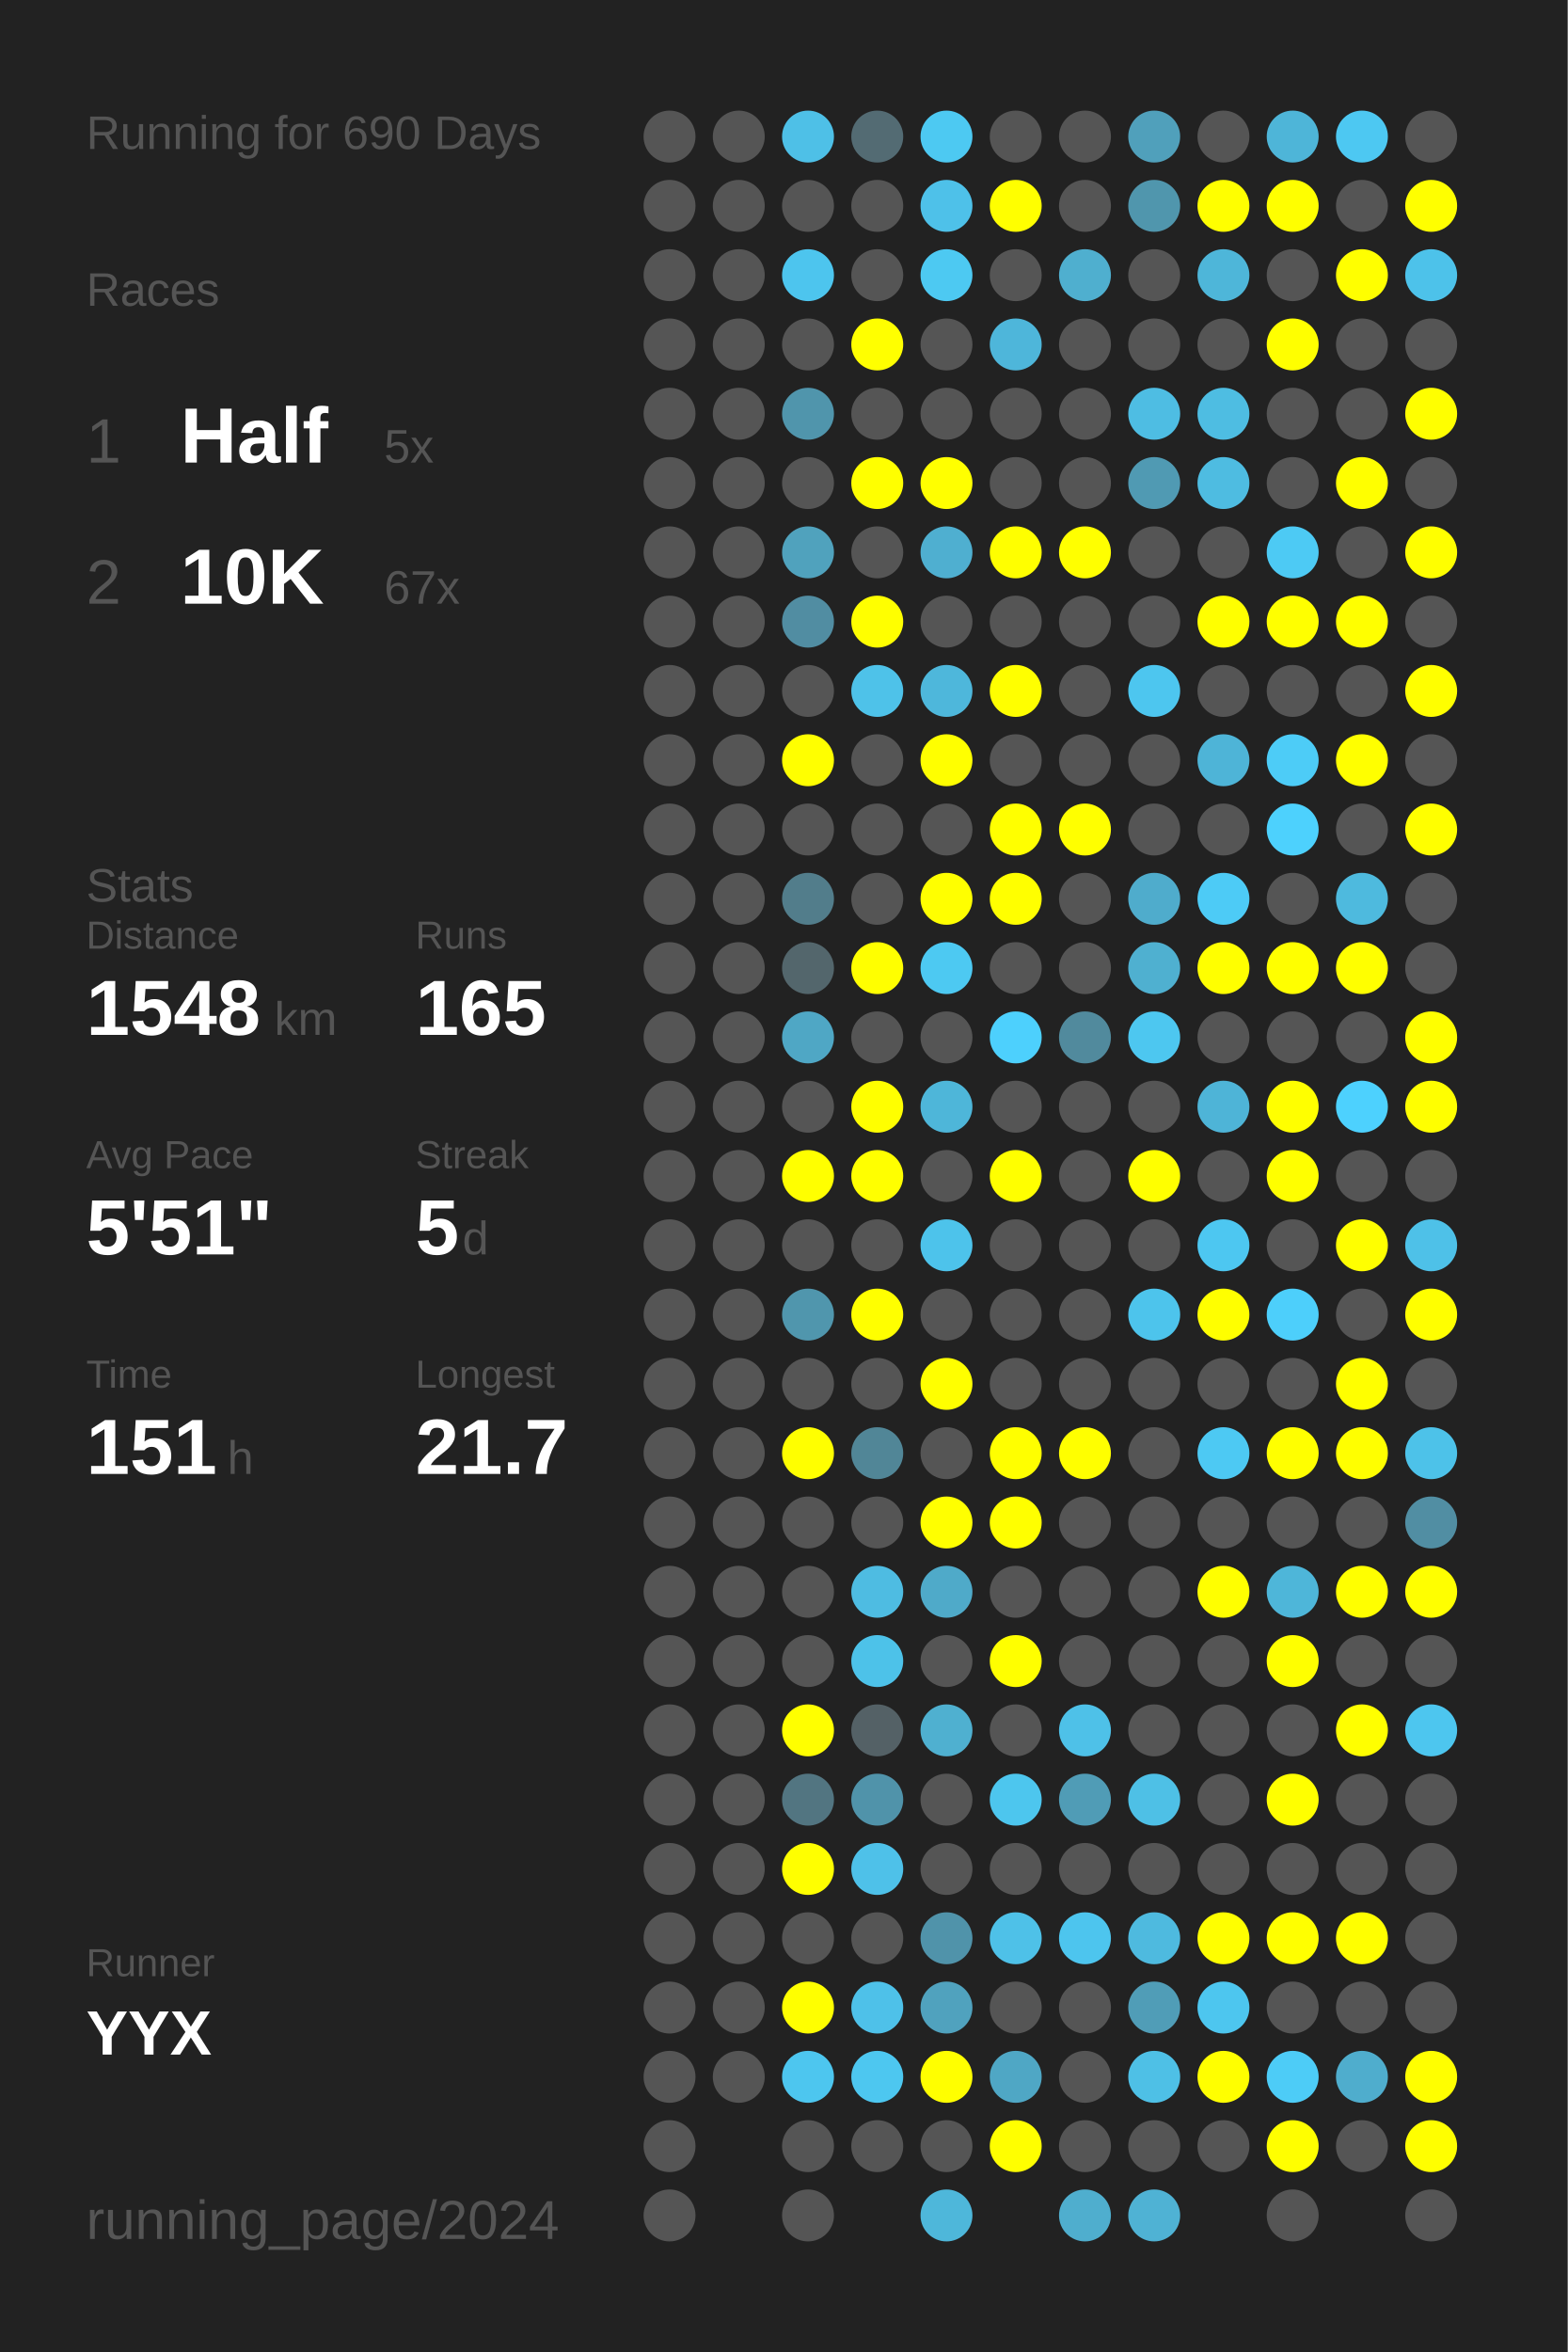
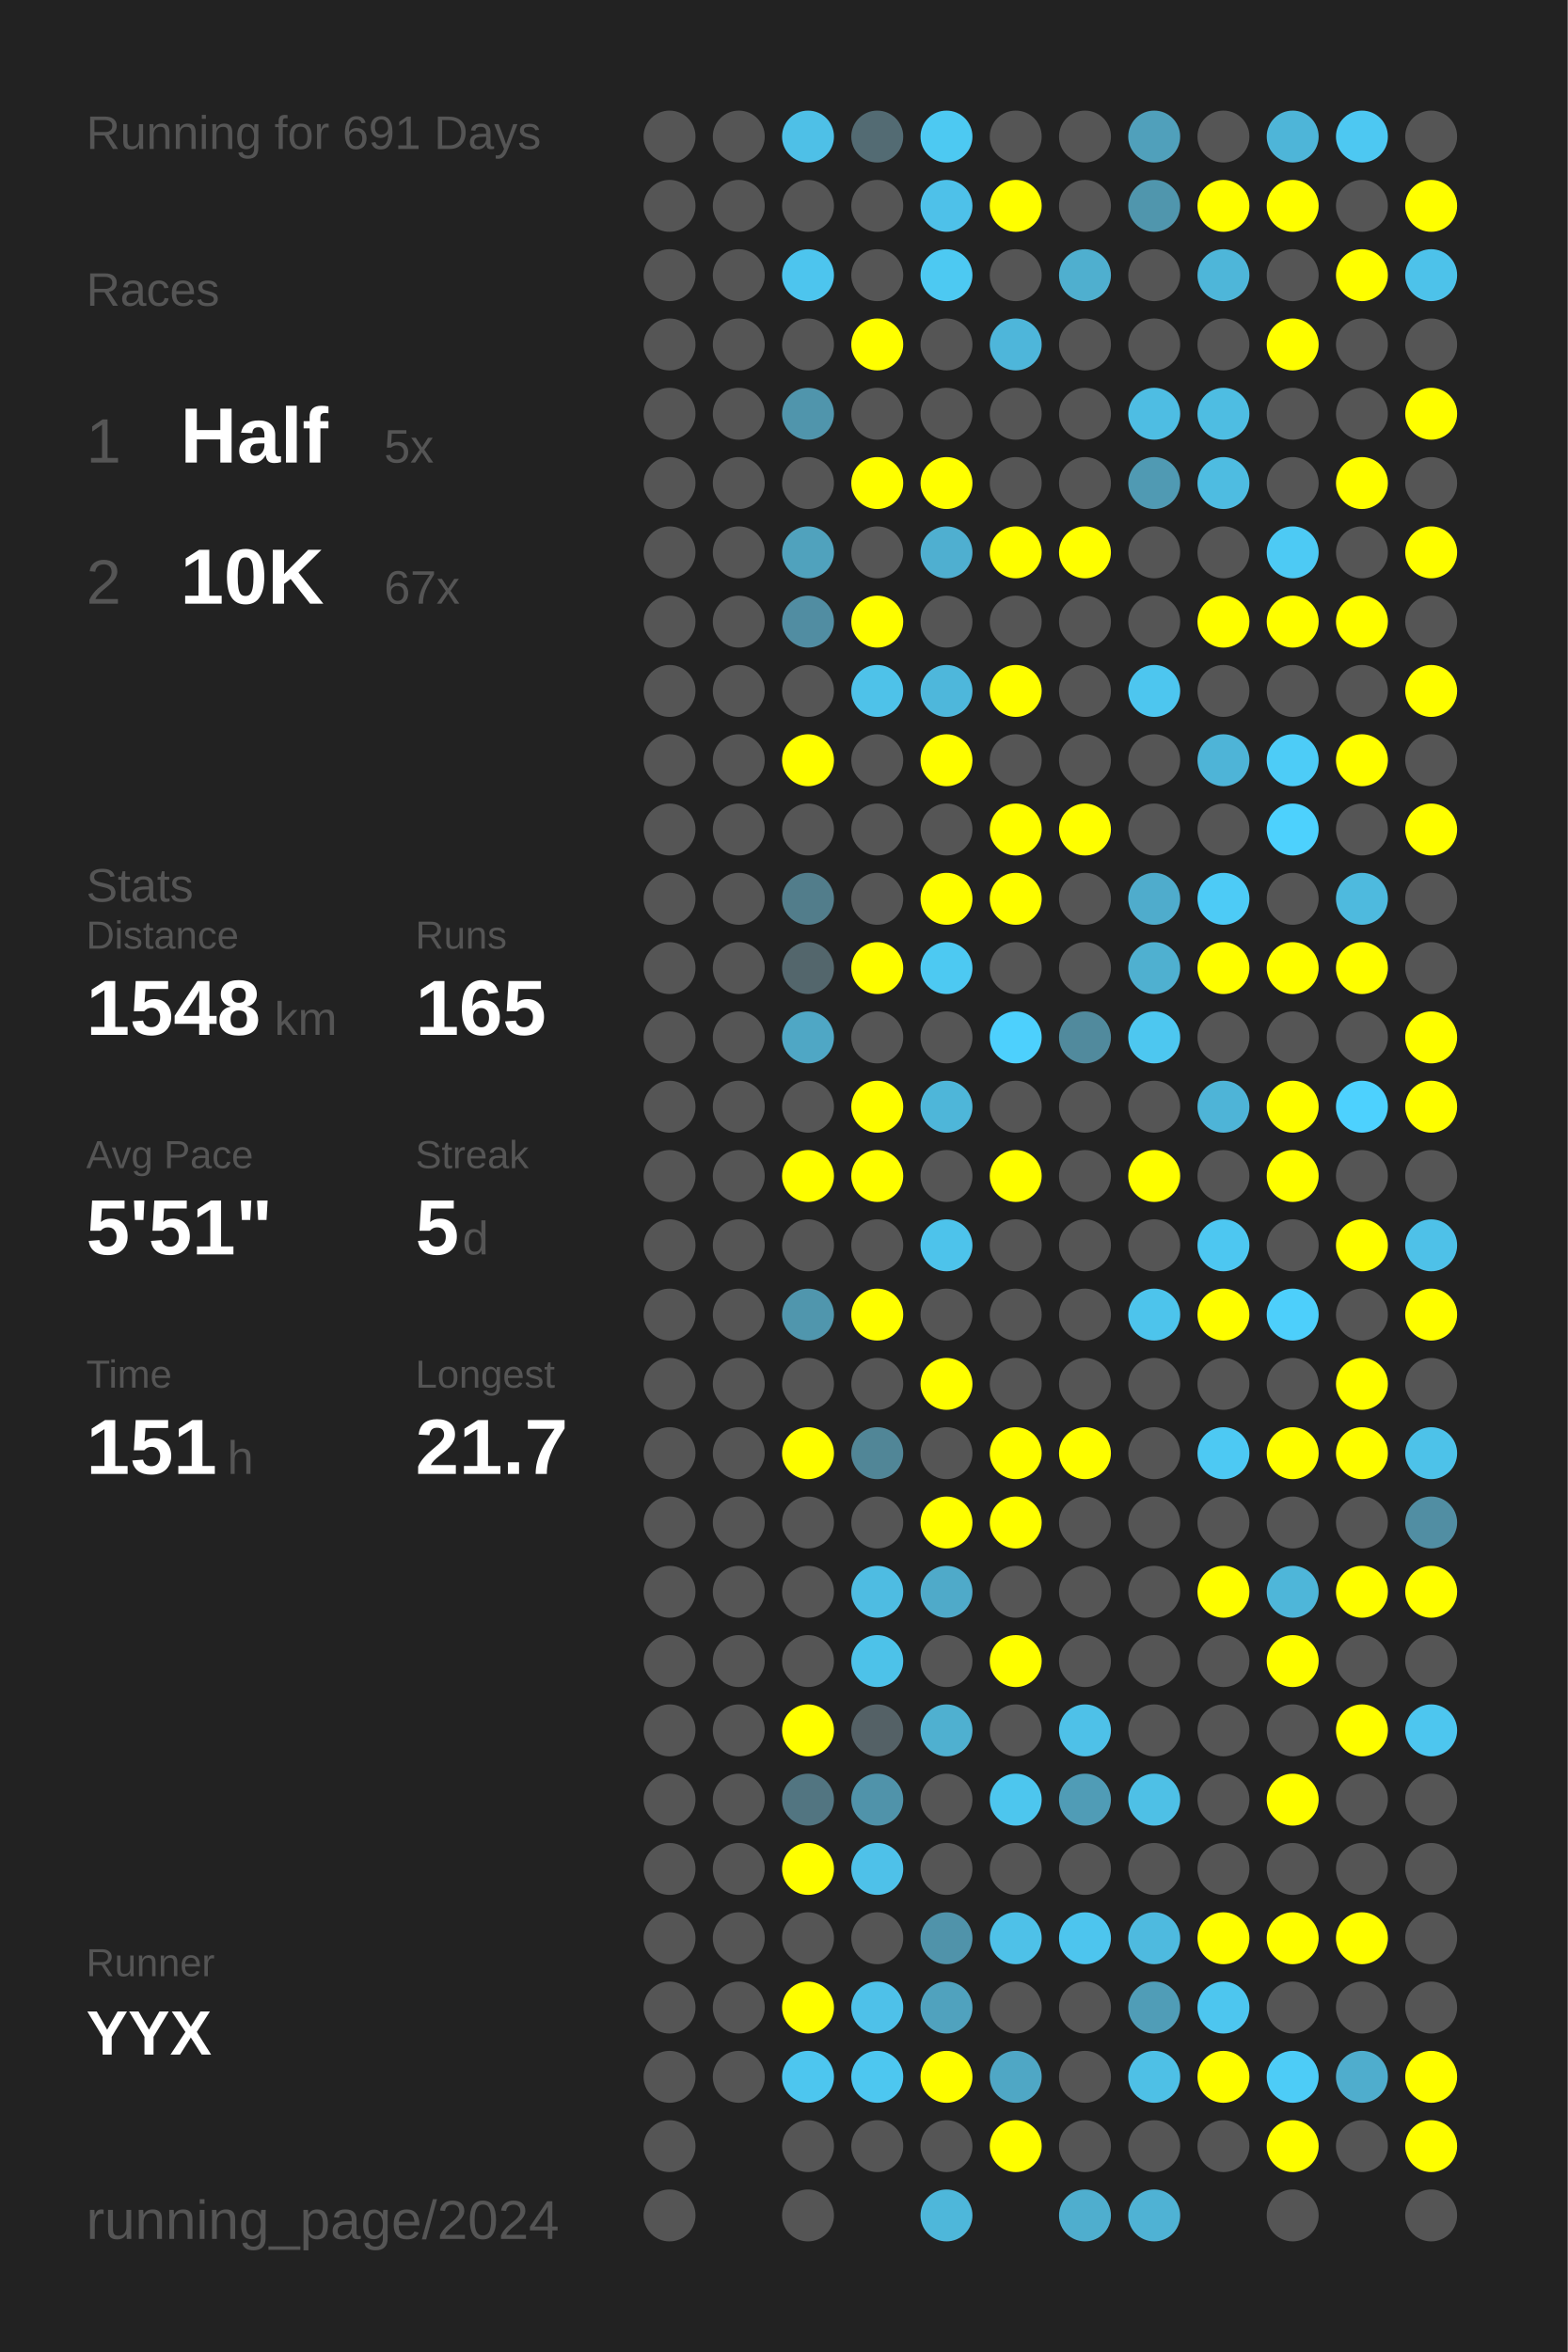
<svg xmlns="http://www.w3.org/2000/svg" baseProfile="full" height="300mm" version="1.1" viewBox="0,0,200,300" width="200mm">
  <defs />
  <rect fill="#222222" height="300" width="200" x="0" y="0" />
-   <text fill="#555555" style="font-size:6px; font-family:Arial;" x="11" y="19">Running for 690 Days</text>
+   <text fill="#555555" style="font-size:6px; font-family:Arial;" x="11" y="19">Running for 691 Days</text>
  <text fill="#555555" style="font-size:6px; font-family:Arial;" x="11" y="39">Races</text>
  <text fill="#555555" style="font-size:8px; font-family:Arial;" x="11" y="59">1</text>
  <text fill="#FFFFFF" style="font-size:10px; font-family:Arial; font-weight:bold;" x="23" y="59">Half</text>
  <text fill="#555555" style="font-size:6px; font-family:Arial;" x="49" y="59">5x</text>
  <text fill="#555555" style="font-size:8px; font-family:Arial;" x="11" y="77">2</text>
  <text fill="#FFFFFF" style="font-size:10px; font-family:Arial; font-weight:bold;" x="23" y="77">10K</text>
  <text fill="#555555" style="font-size:6px; font-family:Arial;" x="49" y="77">67x</text>
  <text fill="#555555" style="font-size:6px; font-family:Arial;" x="11" y="115">Stats</text>
  <text fill="#555555" style="font-size:5px; font-family:Arial;" x="11" y="121">Distance</text>
  <text fill="#FFFFFF" style="font-size:10px; font-family:Arial; font-weight:bold;" x="11" y="132">1548</text>
  <text fill="#555555" style="font-size:6px; font-family:Arial;" x="35" y="132">km</text>
  <text fill="#555555" style="font-size:5px; font-family:Arial;" x="53" y="121">Runs</text>
  <text fill="#FFFFFF" style="font-size:10px; font-family:Arial; font-weight:bold;" x="53" y="132">165</text>
  <text fill="#555555" style="font-size:5px; font-family:Arial;" x="11" y="149">Avg Pace</text>
  <text fill="#FFFFFF" style="font-size:10px; font-family:Arial; font-weight:bold;" x="11" y="160">5'51"</text>
  <text fill="#555555" style="font-size:5px; font-family:Arial;" x="53" y="149">Streak</text>
  <text fill="#FFFFFF" style="font-size:10px; font-family:Arial; font-weight:bold;" x="53" y="160">5</text>
  <text fill="#555555" style="font-size:6px; font-family:Arial;" x="59" y="160">d</text>
  <text fill="#555555" style="font-size:5px; font-family:Arial;" x="11" y="177">Time</text>
  <text fill="#FFFFFF" style="font-size:10px; font-family:Arial; font-weight:bold;" x="11" y="188">151</text>
  <text fill="#555555" style="font-size:6px; font-family:Arial;" x="29" y="188">h</text>
  <text fill="#555555" style="font-size:5px; font-family:Arial;" x="53" y="177">Longest</text>
  <text fill="#FFFFFF" style="font-size:10px; font-family:Arial; font-weight:bold;" x="53" y="188">21.7</text>
  <text fill="#555555" style="font-size:5px; font-family:Arial;" x="11" y="252.065">Runner</text>
  <text fill="#FFFFFF" style="font-size:8px; font-family:Arial; font-weight:bold;" x="11" y="262.065">YYX</text>
  <text fill="#555555" style="font-size:7px; font-family:Arial;" x="11" y="285.581">running_page/2024</text>
  <circle cx="85.417" cy="17.419" fill="#555555" r="3.312" />
  <circle cx="85.417" cy="26.258" fill="#555555" r="3.312" />
  <circle cx="85.417" cy="35.097" fill="#555555" r="3.312" />
  <circle cx="85.417" cy="43.935" fill="#555555" r="3.312" />
  <circle cx="85.417" cy="52.774" fill="#555555" r="3.312" />
  <circle cx="85.417" cy="61.613" fill="#555555" r="3.312" />
  <circle cx="85.417" cy="70.452" fill="#555555" r="3.312" />
  <circle cx="85.417" cy="79.29" fill="#555555" r="3.312" />
  <circle cx="85.417" cy="88.129" fill="#555555" r="3.312" />
  <circle cx="85.417" cy="96.968" fill="#555555" r="3.312" />
  <circle cx="85.417" cy="105.806" fill="#555555" r="3.312" />
  <circle cx="85.417" cy="114.645" fill="#555555" r="3.312" />
  <circle cx="85.417" cy="123.484" fill="#555555" r="3.312" />
  <circle cx="85.417" cy="132.323" fill="#555555" r="3.312" />
  <circle cx="85.417" cy="141.161" fill="#555555" r="3.312" />
  <circle cx="85.417" cy="150" fill="#555555" r="3.312" />
  <circle cx="85.417" cy="158.839" fill="#555555" r="3.312" />
  <circle cx="85.417" cy="167.677" fill="#555555" r="3.312" />
  <circle cx="85.417" cy="176.516" fill="#555555" r="3.312" />
  <circle cx="85.417" cy="185.355" fill="#555555" r="3.312" />
  <circle cx="85.417" cy="194.194" fill="#555555" r="3.312" />
  <circle cx="85.417" cy="203.032" fill="#555555" r="3.312" />
  <circle cx="85.417" cy="211.871" fill="#555555" r="3.312" />
  <circle cx="85.417" cy="220.71" fill="#555555" r="3.312" />
  <circle cx="85.417" cy="229.548" fill="#555555" r="3.312" />
  <circle cx="85.417" cy="238.387" fill="#555555" r="3.312" />
  <circle cx="85.417" cy="247.226" fill="#555555" r="3.312" />
  <circle cx="85.417" cy="256.065" fill="#555555" r="3.312" />
  <circle cx="85.417" cy="264.903" fill="#555555" r="3.312" />
  <circle cx="85.417" cy="273.742" fill="#555555" r="3.312" />
  <circle cx="85.417" cy="282.581" fill="#555555" r="3.312" />
  <circle cx="94.25" cy="17.419" fill="#555555" r="3.312" />
  <circle cx="94.25" cy="26.258" fill="#555555" r="3.312" />
  <circle cx="94.25" cy="35.097" fill="#555555" r="3.312" />
  <circle cx="94.25" cy="43.935" fill="#555555" r="3.312" />
  <circle cx="94.25" cy="52.774" fill="#555555" r="3.312" />
  <circle cx="94.25" cy="61.613" fill="#555555" r="3.312" />
  <circle cx="94.25" cy="70.452" fill="#555555" r="3.312" />
  <circle cx="94.25" cy="79.29" fill="#555555" r="3.312" />
  <circle cx="94.25" cy="88.129" fill="#555555" r="3.312" />
  <circle cx="94.25" cy="96.968" fill="#555555" r="3.312" />
  <circle cx="94.25" cy="105.806" fill="#555555" r="3.312" />
  <circle cx="94.25" cy="114.645" fill="#555555" r="3.312" />
  <circle cx="94.25" cy="123.484" fill="#555555" r="3.312" />
  <circle cx="94.25" cy="132.323" fill="#555555" r="3.312" />
  <circle cx="94.25" cy="141.161" fill="#555555" r="3.312" />
  <circle cx="94.25" cy="150" fill="#555555" r="3.312" />
  <circle cx="94.25" cy="158.839" fill="#555555" r="3.312" />
  <circle cx="94.25" cy="167.677" fill="#555555" r="3.312" />
  <circle cx="94.25" cy="176.516" fill="#555555" r="3.312" />
  <circle cx="94.25" cy="185.355" fill="#555555" r="3.312" />
  <circle cx="94.25" cy="194.194" fill="#555555" r="3.312" />
  <circle cx="94.25" cy="203.032" fill="#555555" r="3.312" />
  <circle cx="94.25" cy="211.871" fill="#555555" r="3.312" />
  <circle cx="94.25" cy="220.71" fill="#555555" r="3.312" />
  <circle cx="94.25" cy="229.548" fill="#555555" r="3.312" />
  <circle cx="94.25" cy="238.387" fill="#555555" r="3.312" />
  <circle cx="94.25" cy="247.226" fill="#555555" r="3.312" />
  <circle cx="94.25" cy="256.065" fill="#555555" r="3.312" />
  <circle cx="94.25" cy="264.903" fill="#555555" r="3.312" />
  <circle cx="103.083" cy="17.419" fill="#4ec0e7" r="3.312" />
  <circle cx="103.083" cy="26.258" fill="#555555" r="3.312" />
  <circle cx="103.083" cy="35.097" fill="#4dc5ee" r="3.312" />
  <circle cx="103.083" cy="43.935" fill="#555555" r="3.312" />
  <circle cx="103.083" cy="52.774" fill="#5095ac" r="3.312" />
  <circle cx="103.083" cy="61.613" fill="#555555" r="3.312" />
  <circle cx="103.083" cy="70.452" fill="#50a2bd" r="3.312" />
  <circle cx="103.083" cy="79.29" fill="#518da2" r="3.312" />
  <circle cx="103.083" cy="88.129" fill="#555555" r="3.312" />
  <circle cx="103.083" cy="96.968" fill="#FFFF00" r="3.312" />
  <circle cx="103.083" cy="105.806" fill="#555555" r="3.312" />
  <circle cx="103.083" cy="114.645" fill="#527d8b" r="3.312" />
  <circle cx="103.083" cy="123.484" fill="#53666c" r="3.312" />
  <circle cx="103.083" cy="132.323" fill="#4fa7c5" r="3.312" />
  <circle cx="103.083" cy="141.161" fill="#555555" r="3.312" />
  <circle cx="103.083" cy="150" fill="#FFFF00" r="3.312" />
  <circle cx="103.083" cy="158.839" fill="#555555" r="3.312" />
  <circle cx="103.083" cy="167.677" fill="#5096ad" r="3.312" />
  <circle cx="103.083" cy="176.516" fill="#555555" r="3.312" />
  <circle cx="103.083" cy="185.355" fill="#FFFF00" r="3.312" />
  <circle cx="103.083" cy="194.194" fill="#555555" r="3.312" />
  <circle cx="103.083" cy="203.032" fill="#555555" r="3.312" />
  <circle cx="103.083" cy="211.871" fill="#555555" r="3.312" />
  <circle cx="103.083" cy="220.71" fill="#FFFF00" r="3.312" />
  <circle cx="103.083" cy="229.548" fill="#527581" r="3.312" />
  <circle cx="103.083" cy="238.387" fill="#FFFF00" r="3.312" />
  <circle cx="103.083" cy="247.226" fill="#555555" r="3.312" />
  <circle cx="103.083" cy="256.065" fill="#FFFF00" r="3.312" />
  <circle cx="103.083" cy="264.903" fill="#4dc6ef" r="3.312" />
  <circle cx="103.083" cy="273.742" fill="#555555" r="3.312" />
  <circle cx="103.083" cy="282.581" fill="#555555" r="3.312" />
  <circle cx="111.917" cy="17.419" fill="#536b73" r="3.312" />
  <circle cx="111.917" cy="26.258" fill="#555555" r="3.312" />
  <circle cx="111.917" cy="35.097" fill="#555555" r="3.312" />
  <circle cx="111.917" cy="43.935" fill="#FFFF00" r="3.312" />
  <circle cx="111.917" cy="52.774" fill="#555555" r="3.312" />
  <circle cx="111.917" cy="61.613" fill="#FFFF00" r="3.312" />
  <circle cx="111.917" cy="70.452" fill="#555555" r="3.312" />
  <circle cx="111.917" cy="79.29" fill="#FFFF00" r="3.312" />
  <circle cx="111.917" cy="88.129" fill="#4ec2e9" r="3.312" />
  <circle cx="111.917" cy="96.968" fill="#555555" r="3.312" />
  <circle cx="111.917" cy="105.806" fill="#555555" r="3.312" />
  <circle cx="111.917" cy="114.645" fill="#555555" r="3.312" />
  <circle cx="111.917" cy="123.484" fill="#FFFF00" r="3.312" />
  <circle cx="111.917" cy="132.323" fill="#555555" r="3.312" />
  <circle cx="111.917" cy="141.161" fill="#FFFF00" r="3.312" />
  <circle cx="111.917" cy="150" fill="#FFFF00" r="3.312" />
  <circle cx="111.917" cy="158.839" fill="#555555" r="3.312" />
  <circle cx="111.917" cy="167.677" fill="#FFFF00" r="3.312" />
  <circle cx="111.917" cy="176.516" fill="#555555" r="3.312" />
  <circle cx="111.917" cy="185.355" fill="#518697" r="3.312" />
  <circle cx="111.917" cy="194.194" fill="#555555" r="3.312" />
  <circle cx="111.917" cy="203.032" fill="#4ebce2" r="3.312" />
  <circle cx="111.917" cy="211.871" fill="#4dc2e9" r="3.312" />
  <circle cx="111.917" cy="220.71" fill="#546166" r="3.312" />
  <circle cx="111.917" cy="229.548" fill="#5093aa" r="3.312" />
  <circle cx="111.917" cy="238.387" fill="#4ec1e9" r="3.312" />
  <circle cx="111.917" cy="247.226" fill="#555555" r="3.312" />
  <circle cx="111.917" cy="256.065" fill="#4ec1e9" r="3.312" />
  <circle cx="111.917" cy="264.903" fill="#4dc7f0" r="3.312" />
  <circle cx="111.917" cy="273.742" fill="#555555" r="3.312" />
  <circle cx="120.75" cy="17.419" fill="#4dc9f2" r="3.312" />
  <circle cx="120.75" cy="26.258" fill="#4ec1e9" r="3.312" />
  <circle cx="120.75" cy="35.097" fill="#4dc9f2" r="3.312" />
  <circle cx="120.75" cy="43.935" fill="#555555" r="3.312" />
  <circle cx="120.75" cy="52.774" fill="#555555" r="3.312" />
  <circle cx="120.75" cy="61.613" fill="#FFFF00" r="3.312" />
  <circle cx="120.75" cy="70.452" fill="#4fafd0" r="3.312" />
  <circle cx="120.75" cy="79.29" fill="#555555" r="3.312" />
  <circle cx="120.75" cy="88.129" fill="#4eb7db" r="3.312" />
  <circle cx="120.75" cy="96.968" fill="#FFFF00" r="3.312" />
  <circle cx="120.75" cy="105.806" fill="#555555" r="3.312" />
  <circle cx="120.75" cy="114.645" fill="#FFFF00" r="3.312" />
  <circle cx="120.75" cy="123.484" fill="#4dc9f2" r="3.312" />
  <circle cx="120.75" cy="132.323" fill="#555555" r="3.312" />
  <circle cx="120.75" cy="141.161" fill="#4eb6d9" r="3.312" />
  <circle cx="120.75" cy="150" fill="#555555" r="3.312" />
  <circle cx="120.75" cy="158.839" fill="#4dc3eb" r="3.312" />
  <circle cx="120.75" cy="167.677" fill="#555555" r="3.312" />
  <circle cx="120.75" cy="176.516" fill="#FFFF00" r="3.312" />
  <circle cx="120.75" cy="185.355" fill="#555555" r="3.312" />
  <circle cx="120.75" cy="194.194" fill="#FFFF00" r="3.312" />
  <circle cx="120.75" cy="203.032" fill="#4faac9" r="3.312" />
  <circle cx="120.75" cy="211.871" fill="#555555" r="3.312" />
  <circle cx="120.75" cy="220.71" fill="#4fb0d0" r="3.312" />
  <circle cx="120.75" cy="229.548" fill="#555555" r="3.312" />
  <circle cx="120.75" cy="238.387" fill="#555555" r="3.312" />
  <circle cx="120.75" cy="247.226" fill="#5093aa" r="3.312" />
  <circle cx="120.75" cy="256.065" fill="#50a2be" r="3.312" />
  <circle cx="120.75" cy="264.903" fill="#FFFF00" r="3.312" />
  <circle cx="120.75" cy="273.742" fill="#555555" r="3.312" />
  <circle cx="120.75" cy="282.581" fill="#4eb7da" r="3.312" />
  <circle cx="129.583" cy="17.419" fill="#555555" r="3.312" />
  <circle cx="129.583" cy="26.258" fill="#FFFF00" r="3.312" />
  <circle cx="129.583" cy="35.097" fill="#555555" r="3.312" />
  <circle cx="129.583" cy="43.935" fill="#4eb6da" r="3.312" />
  <circle cx="129.583" cy="52.774" fill="#555555" r="3.312" />
  <circle cx="129.583" cy="61.613" fill="#555555" r="3.312" />
  <circle cx="129.583" cy="70.452" fill="#FFFF00" r="3.312" />
  <circle cx="129.583" cy="79.29" fill="#555555" r="3.312" />
  <circle cx="129.583" cy="88.129" fill="#FFFF00" r="3.312" />
  <circle cx="129.583" cy="96.968" fill="#555555" r="3.312" />
  <circle cx="129.583" cy="105.806" fill="#FFFF00" r="3.312" />
  <circle cx="129.583" cy="114.645" fill="#FFFF00" r="3.312" />
  <circle cx="129.583" cy="123.484" fill="#555555" r="3.312" />
  <circle cx="129.583" cy="132.323" fill="#4dd0fd" r="3.312" />
  <circle cx="129.583" cy="141.161" fill="#555555" r="3.312" />
  <circle cx="129.583" cy="150" fill="#FFFF00" r="3.312" />
  <circle cx="129.583" cy="158.839" fill="#555555" r="3.312" />
  <circle cx="129.583" cy="167.677" fill="#555555" r="3.312" />
  <circle cx="129.583" cy="176.516" fill="#555555" r="3.312" />
  <circle cx="129.583" cy="185.355" fill="#FFFF00" r="3.312" />
  <circle cx="129.583" cy="194.194" fill="#FFFF00" r="3.312" />
  <circle cx="129.583" cy="203.032" fill="#555555" r="3.312" />
  <circle cx="129.583" cy="211.871" fill="#FFFF00" r="3.312" />
  <circle cx="129.583" cy="220.71" fill="#555555" r="3.312" />
  <circle cx="129.583" cy="229.548" fill="#4dc6ee" r="3.312" />
  <circle cx="129.583" cy="238.387" fill="#555555" r="3.312" />
  <circle cx="129.583" cy="247.226" fill="#4ec1e8" r="3.312" />
  <circle cx="129.583" cy="256.065" fill="#555555" r="3.312" />
  <circle cx="129.583" cy="264.903" fill="#4fa7c5" r="3.312" />
  <circle cx="129.583" cy="273.742" fill="#FFFF00" r="3.312" />
  <circle cx="138.417" cy="17.419" fill="#555555" r="3.312" />
  <circle cx="138.417" cy="26.258" fill="#555555" r="3.312" />
  <circle cx="138.417" cy="35.097" fill="#4fafcf" r="3.312" />
  <circle cx="138.417" cy="43.935" fill="#555555" r="3.312" />
  <circle cx="138.417" cy="52.774" fill="#555555" r="3.312" />
  <circle cx="138.417" cy="61.613" fill="#555555" r="3.312" />
  <circle cx="138.417" cy="70.452" fill="#FFFF00" r="3.312" />
  <circle cx="138.417" cy="79.29" fill="#555555" r="3.312" />
  <circle cx="138.417" cy="88.129" fill="#555555" r="3.312" />
  <circle cx="138.417" cy="96.968" fill="#555555" r="3.312" />
  <circle cx="138.417" cy="105.806" fill="#FFFF00" r="3.312" />
  <circle cx="138.417" cy="114.645" fill="#555555" r="3.312" />
  <circle cx="138.417" cy="123.484" fill="#555555" r="3.312" />
  <circle cx="138.417" cy="132.323" fill="#518a9d" r="3.312" />
  <circle cx="138.417" cy="141.161" fill="#555555" r="3.312" />
  <circle cx="138.417" cy="150" fill="#555555" r="3.312" />
  <circle cx="138.417" cy="158.839" fill="#555555" r="3.312" />
  <circle cx="138.417" cy="167.677" fill="#555555" r="3.312" />
  <circle cx="138.417" cy="176.516" fill="#555555" r="3.312" />
  <circle cx="138.417" cy="185.355" fill="#FFFF00" r="3.312" />
  <circle cx="138.417" cy="194.194" fill="#555555" r="3.312" />
  <circle cx="138.417" cy="203.032" fill="#555555" r="3.312" />
  <circle cx="138.417" cy="211.871" fill="#555555" r="3.312" />
  <circle cx="138.417" cy="220.71" fill="#4ec1e8" r="3.312" />
  <circle cx="138.417" cy="229.548" fill="#509cb6" r="3.312" />
  <circle cx="138.417" cy="238.387" fill="#555555" r="3.312" />
  <circle cx="138.417" cy="247.226" fill="#4dc5ee" r="3.312" />
  <circle cx="138.417" cy="256.065" fill="#555555" r="3.312" />
  <circle cx="138.417" cy="264.903" fill="#555555" r="3.312" />
  <circle cx="138.417" cy="273.742" fill="#555555" r="3.312" />
  <circle cx="138.417" cy="282.581" fill="#4faece" r="3.312" />
  <circle cx="147.25" cy="17.419" fill="#50a0bb" r="3.312" />
  <circle cx="147.25" cy="26.258" fill="#5096ad" r="3.312" />
  <circle cx="147.25" cy="35.097" fill="#555555" r="3.312" />
  <circle cx="147.25" cy="43.935" fill="#555555" r="3.312" />
  <circle cx="147.25" cy="52.774" fill="#4ebde3" r="3.312" />
  <circle cx="147.25" cy="61.613" fill="#509ab3" r="3.312" />
  <circle cx="147.25" cy="70.452" fill="#555555" r="3.312" />
  <circle cx="147.25" cy="79.29" fill="#555555" r="3.312" />
  <circle cx="147.25" cy="88.129" fill="#4dc6ef" r="3.312" />
  <circle cx="147.25" cy="96.968" fill="#555555" r="3.312" />
  <circle cx="147.25" cy="105.806" fill="#555555" r="3.312" />
  <circle cx="147.25" cy="114.645" fill="#4faccc" r="3.312" />
  <circle cx="147.25" cy="123.484" fill="#4fb0d0" r="3.312" />
  <circle cx="147.25" cy="132.323" fill="#4dc7f0" r="3.312" />
  <circle cx="147.25" cy="141.161" fill="#555555" r="3.312" />
  <circle cx="147.25" cy="150" fill="#FFFF00" r="3.312" />
  <circle cx="147.25" cy="158.839" fill="#555555" r="3.312" />
  <circle cx="147.25" cy="167.677" fill="#4dc4ec" r="3.312" />
  <circle cx="147.25" cy="176.516" fill="#555555" r="3.312" />
  <circle cx="147.25" cy="185.355" fill="#555555" r="3.312" />
  <circle cx="147.25" cy="194.194" fill="#555555" r="3.312" />
  <circle cx="147.25" cy="203.032" fill="#555555" r="3.312" />
  <circle cx="147.25" cy="211.871" fill="#555555" r="3.312" />
  <circle cx="147.25" cy="220.71" fill="#555555" r="3.312" />
  <circle cx="147.25" cy="229.548" fill="#4ec0e6" r="3.312" />
  <circle cx="147.25" cy="238.387" fill="#555555" r="3.312" />
  <circle cx="147.25" cy="247.226" fill="#4ebadf" r="3.312" />
  <circle cx="147.25" cy="256.065" fill="#509db7" r="3.312" />
  <circle cx="147.25" cy="264.903" fill="#4ec0e6" r="3.312" />
  <circle cx="147.25" cy="273.742" fill="#555555" r="3.312" />
  <circle cx="147.25" cy="282.581" fill="#4fb2d4" r="3.312" />
  <circle cx="156.083" cy="17.419" fill="#555555" r="3.312" />
  <circle cx="156.083" cy="26.258" fill="#FFFF00" r="3.312" />
  <circle cx="156.083" cy="35.097" fill="#4eb6d9" r="3.312" />
  <circle cx="156.083" cy="43.935" fill="#555555" r="3.312" />
  <circle cx="156.083" cy="52.774" fill="#4ebde2" r="3.312" />
  <circle cx="156.083" cy="61.613" fill="#4ebce1" r="3.312" />
  <circle cx="156.083" cy="70.452" fill="#555555" r="3.312" />
  <circle cx="156.083" cy="79.29" fill="#FFFF00" r="3.312" />
  <circle cx="156.083" cy="88.129" fill="#555555" r="3.312" />
  <circle cx="156.083" cy="96.968" fill="#4eb4d7" r="3.312" />
  <circle cx="156.083" cy="105.806" fill="#555555" r="3.312" />
  <circle cx="156.083" cy="114.645" fill="#4dcbf6" r="3.312" />
  <circle cx="156.083" cy="123.484" fill="#FFFF00" r="3.312" />
  <circle cx="156.083" cy="132.323" fill="#555555" r="3.312" />
  <circle cx="156.083" cy="141.161" fill="#4eb4d7" r="3.312" />
  <circle cx="156.083" cy="150" fill="#555555" r="3.312" />
  <circle cx="156.083" cy="158.839" fill="#4dc7f1" r="3.312" />
  <circle cx="156.083" cy="167.677" fill="#FFFF00" r="3.312" />
  <circle cx="156.083" cy="176.516" fill="#555555" r="3.312" />
  <circle cx="156.083" cy="185.355" fill="#4dc9f3" r="3.312" />
  <circle cx="156.083" cy="194.194" fill="#555555" r="3.312" />
  <circle cx="156.083" cy="203.032" fill="#FFFF00" r="3.312" />
  <circle cx="156.083" cy="211.871" fill="#555555" r="3.312" />
  <circle cx="156.083" cy="220.71" fill="#555555" r="3.312" />
  <circle cx="156.083" cy="229.548" fill="#555555" r="3.312" />
  <circle cx="156.083" cy="238.387" fill="#555555" r="3.312" />
  <circle cx="156.083" cy="247.226" fill="#FFFF00" r="3.312" />
  <circle cx="156.083" cy="256.065" fill="#4dc6ef" r="3.312" />
  <circle cx="156.083" cy="264.903" fill="#FFFF00" r="3.312" />
  <circle cx="156.083" cy="273.742" fill="#555555" r="3.312" />
  <circle cx="164.917" cy="17.419" fill="#4eb5d8" r="3.312" />
  <circle cx="164.917" cy="26.258" fill="#FFFF00" r="3.312" />
  <circle cx="164.917" cy="35.097" fill="#555555" r="3.312" />
  <circle cx="164.917" cy="43.935" fill="#FFFF00" r="3.312" />
  <circle cx="164.917" cy="52.774" fill="#555555" r="3.312" />
  <circle cx="164.917" cy="61.613" fill="#555555" r="3.312" />
  <circle cx="164.917" cy="70.452" fill="#4dcaf4" r="3.312" />
  <circle cx="164.917" cy="79.29" fill="#FFFF00" r="3.312" />
  <circle cx="164.917" cy="88.129" fill="#555555" r="3.312" />
  <circle cx="164.917" cy="96.968" fill="#4dccf7" r="3.312" />
  <circle cx="164.917" cy="105.806" fill="#4dd1fd" r="3.312" />
  <circle cx="164.917" cy="114.645" fill="#555555" r="3.312" />
  <circle cx="164.917" cy="123.484" fill="#FFFF00" r="3.312" />
  <circle cx="164.917" cy="132.323" fill="#555555" r="3.312" />
  <circle cx="164.917" cy="141.161" fill="#FFFF00" r="3.312" />
  <circle cx="164.917" cy="150" fill="#FFFF00" r="3.312" />
  <circle cx="164.917" cy="158.839" fill="#555555" r="3.312" />
  <circle cx="164.917" cy="167.677" fill="#4dcffb" r="3.312" />
  <circle cx="164.917" cy="176.516" fill="#555555" r="3.312" />
  <circle cx="164.917" cy="185.355" fill="#FFFF00" r="3.312" />
  <circle cx="164.917" cy="194.194" fill="#555555" r="3.312" />
  <circle cx="164.917" cy="203.032" fill="#4eb6d9" r="3.312" />
  <circle cx="164.917" cy="211.871" fill="#FFFF00" r="3.312" />
  <circle cx="164.917" cy="220.71" fill="#555555" r="3.312" />
  <circle cx="164.917" cy="229.548" fill="#FFFF00" r="3.312" />
  <circle cx="164.917" cy="238.387" fill="#555555" r="3.312" />
  <circle cx="164.917" cy="247.226" fill="#FFFF00" r="3.312" />
  <circle cx="164.917" cy="256.065" fill="#555555" r="3.312" />
  <circle cx="164.917" cy="264.903" fill="#4dccf7" r="3.312" />
  <circle cx="164.917" cy="273.742" fill="#FFFF00" r="3.312" />
  <circle cx="164.917" cy="282.581" fill="#555555" r="3.312" />
  <circle cx="173.75" cy="17.419" fill="#4dc8f2" r="3.312" />
  <circle cx="173.75" cy="26.258" fill="#555555" r="3.312" />
  <circle cx="173.75" cy="35.097" fill="#FFFF00" r="3.312" />
  <circle cx="173.75" cy="43.935" fill="#555555" r="3.312" />
  <circle cx="173.75" cy="52.774" fill="#555555" r="3.312" />
  <circle cx="173.75" cy="61.613" fill="#FFFF00" r="3.312" />
  <circle cx="173.75" cy="70.452" fill="#555555" r="3.312" />
  <circle cx="173.75" cy="79.29" fill="#FFFF00" r="3.312" />
  <circle cx="173.75" cy="88.129" fill="#555555" r="3.312" />
  <circle cx="173.75" cy="96.968" fill="#FFFF00" r="3.312" />
  <circle cx="173.75" cy="105.806" fill="#555555" r="3.312" />
  <circle cx="173.75" cy="114.645" fill="#4ebade" r="3.312" />
  <circle cx="173.75" cy="123.484" fill="#FFFF00" r="3.312" />
  <circle cx="173.75" cy="132.323" fill="#555555" r="3.312" />
  <circle cx="173.75" cy="141.161" fill="#4dd1fe" r="3.312" />
  <circle cx="173.75" cy="150" fill="#555555" r="3.312" />
  <circle cx="173.75" cy="158.839" fill="#FFFF00" r="3.312" />
  <circle cx="173.75" cy="167.677" fill="#555555" r="3.312" />
  <circle cx="173.75" cy="176.516" fill="#FFFF00" r="3.312" />
  <circle cx="173.75" cy="185.355" fill="#FFFF00" r="3.312" />
  <circle cx="173.75" cy="194.194" fill="#555555" r="3.312" />
  <circle cx="173.75" cy="203.032" fill="#FFFF00" r="3.312" />
  <circle cx="173.75" cy="211.871" fill="#555555" r="3.312" />
  <circle cx="173.75" cy="220.71" fill="#FFFF00" r="3.312" />
  <circle cx="173.75" cy="229.548" fill="#555555" r="3.312" />
  <circle cx="173.75" cy="238.387" fill="#555555" r="3.312" />
  <circle cx="173.75" cy="247.226" fill="#FFFF00" r="3.312" />
  <circle cx="173.75" cy="256.065" fill="#555555" r="3.312" />
  <circle cx="173.75" cy="264.903" fill="#4fadcd" r="3.312" />
  <circle cx="173.75" cy="273.742" fill="#555555" r="3.312" />
  <circle cx="182.583" cy="17.419" fill="#555555" r="3.312" />
  <circle cx="182.583" cy="26.258" fill="#FFFF00" r="3.312" />
  <circle cx="182.583" cy="35.097" fill="#4dc2ea" r="3.312" />
  <circle cx="182.583" cy="43.935" fill="#555555" r="3.312" />
  <circle cx="182.583" cy="52.774" fill="#FFFF00" r="3.312" />
  <circle cx="182.583" cy="61.613" fill="#555555" r="3.312" />
  <circle cx="182.583" cy="70.452" fill="#FFFF00" r="3.312" />
  <circle cx="182.583" cy="79.29" fill="#555555" r="3.312" />
  <circle cx="182.583" cy="88.129" fill="#FFFF00" r="3.312" />
  <circle cx="182.583" cy="96.968" fill="#555555" r="3.312" />
  <circle cx="182.583" cy="105.806" fill="#FFFF00" r="3.312" />
  <circle cx="182.583" cy="114.645" fill="#555555" r="3.312" />
  <circle cx="182.583" cy="123.484" fill="#555555" r="3.312" />
  <circle cx="182.583" cy="132.323" fill="#FFFF00" r="3.312" />
  <circle cx="182.583" cy="141.161" fill="#FFFF00" r="3.312" />
  <circle cx="182.583" cy="150" fill="#555555" r="3.312" />
  <circle cx="182.583" cy="158.839" fill="#4ec1e8" r="3.312" />
  <circle cx="182.583" cy="167.677" fill="#FFFF00" r="3.312" />
  <circle cx="182.583" cy="176.516" fill="#555555" r="3.312" />
  <circle cx="182.583" cy="185.355" fill="#4dc2e9" r="3.312" />
  <circle cx="182.583" cy="194.194" fill="#518ea3" r="3.312" />
  <circle cx="182.583" cy="203.032" fill="#FFFF00" r="3.312" />
  <circle cx="182.583" cy="211.871" fill="#555555" r="3.312" />
  <circle cx="182.583" cy="220.71" fill="#4dc6ef" r="3.312" />
  <circle cx="182.583" cy="229.548" fill="#555555" r="3.312" />
  <circle cx="182.583" cy="238.387" fill="#555555" r="3.312" />
  <circle cx="182.583" cy="247.226" fill="#555555" r="3.312" />
  <circle cx="182.583" cy="256.065" fill="#555555" r="3.312" />
  <circle cx="182.583" cy="264.903" fill="#FFFF00" r="3.312" />
  <circle cx="182.583" cy="273.742" fill="#FFFF00" r="3.312" />
  <circle cx="182.583" cy="282.581" fill="#555555" r="3.312" />
</svg>
